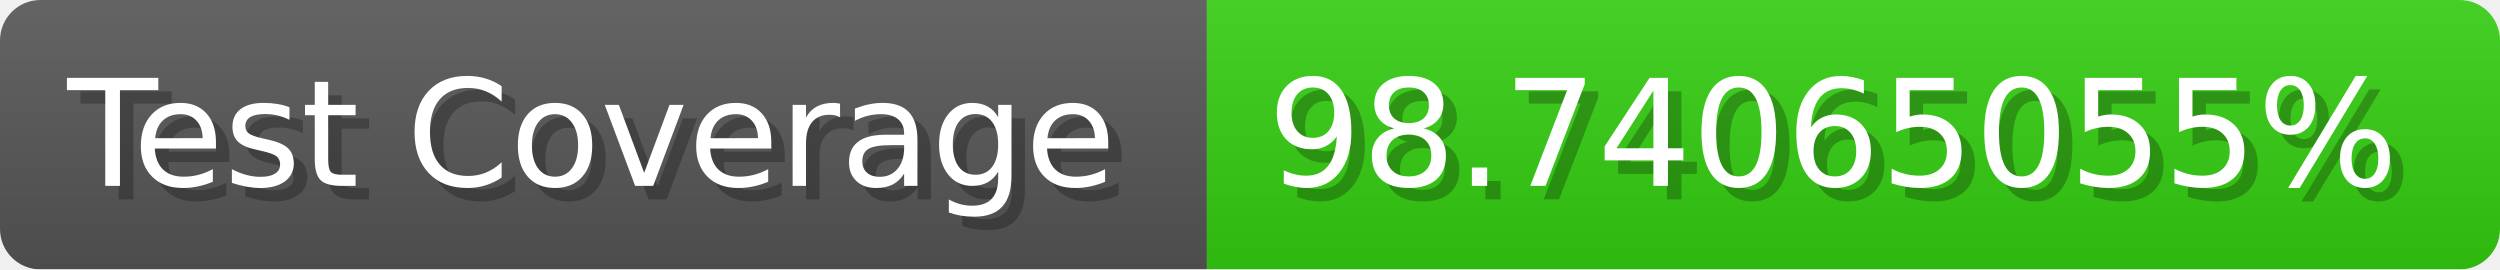
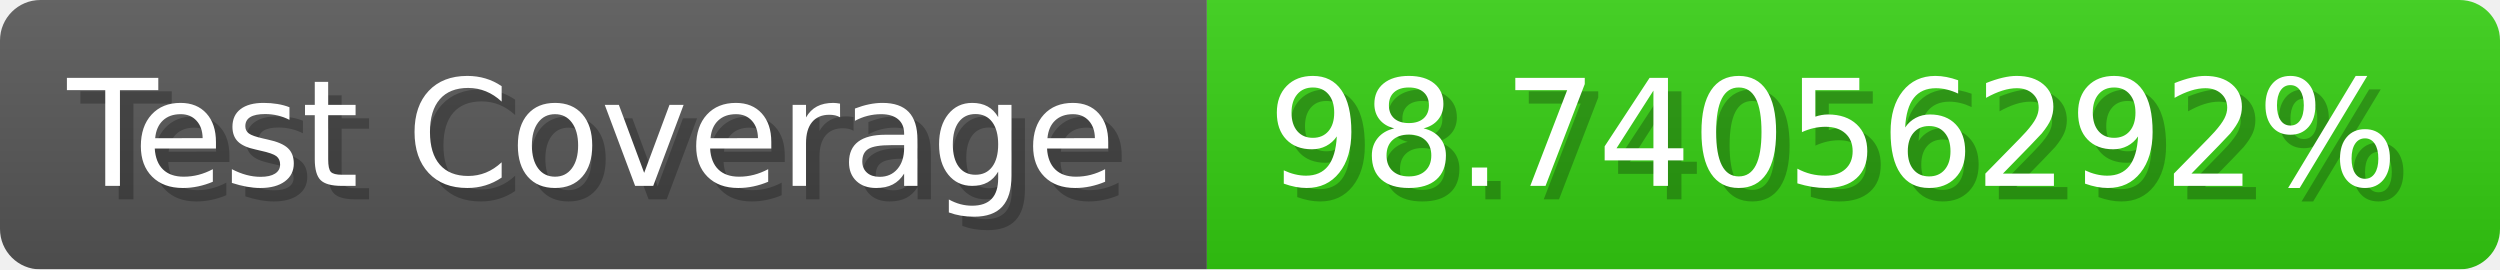
- <svg xmlns="http://www.w3.org/2000/svg" width="185.6" height="20" viewBox="0 0 1856 200" role="img" aria-label="Test Coverage: 98.74065055%">
+ <svg xmlns="http://www.w3.org/2000/svg" width="185.6" height="20" viewBox="0 0 1856 200" role="img" aria-label="Test Coverage: 98.74056292%">
  <linearGradient id="a" x2="0" y2="100%">
    <stop offset="0" stop-opacity=".1" stop-color="#EEE" />
    <stop offset="1" stop-opacity=".1" />
  </linearGradient>
  <mask id="m">
    <rect width="1856" height="200" rx="30" fill="#FFF" />
  </mask>
  <g mask="url(#m)">
    <rect width="896" height="200" fill="#555" />
    <rect width="960" height="200" fill="#3C1" x="896" />
    <rect width="1856" height="200" fill="url(#a)" />
  </g>
  <g aria-hidden="true" fill="#fff" text-anchor="start" font-family="Verdana,DejaVu Sans,sans-serif" font-size="110">
    <text x="60" y="148" textLength="796" fill="#000" opacity="0.25">Test Coverage</text>
    <text x="50" y="138" textLength="796">Test Coverage</text>
-     <text x="951" y="148" textLength="860" fill="#000" opacity="0.25">98.74065055%</text>
-     <text x="941" y="138" textLength="860">98.74065055%</text>
+     <text x="951" y="148" textLength="860" fill="#000" opacity="0.25">98.74056292%</text>
+     <text x="941" y="138" textLength="860">98.74056292%</text>
  </g>
</svg>
